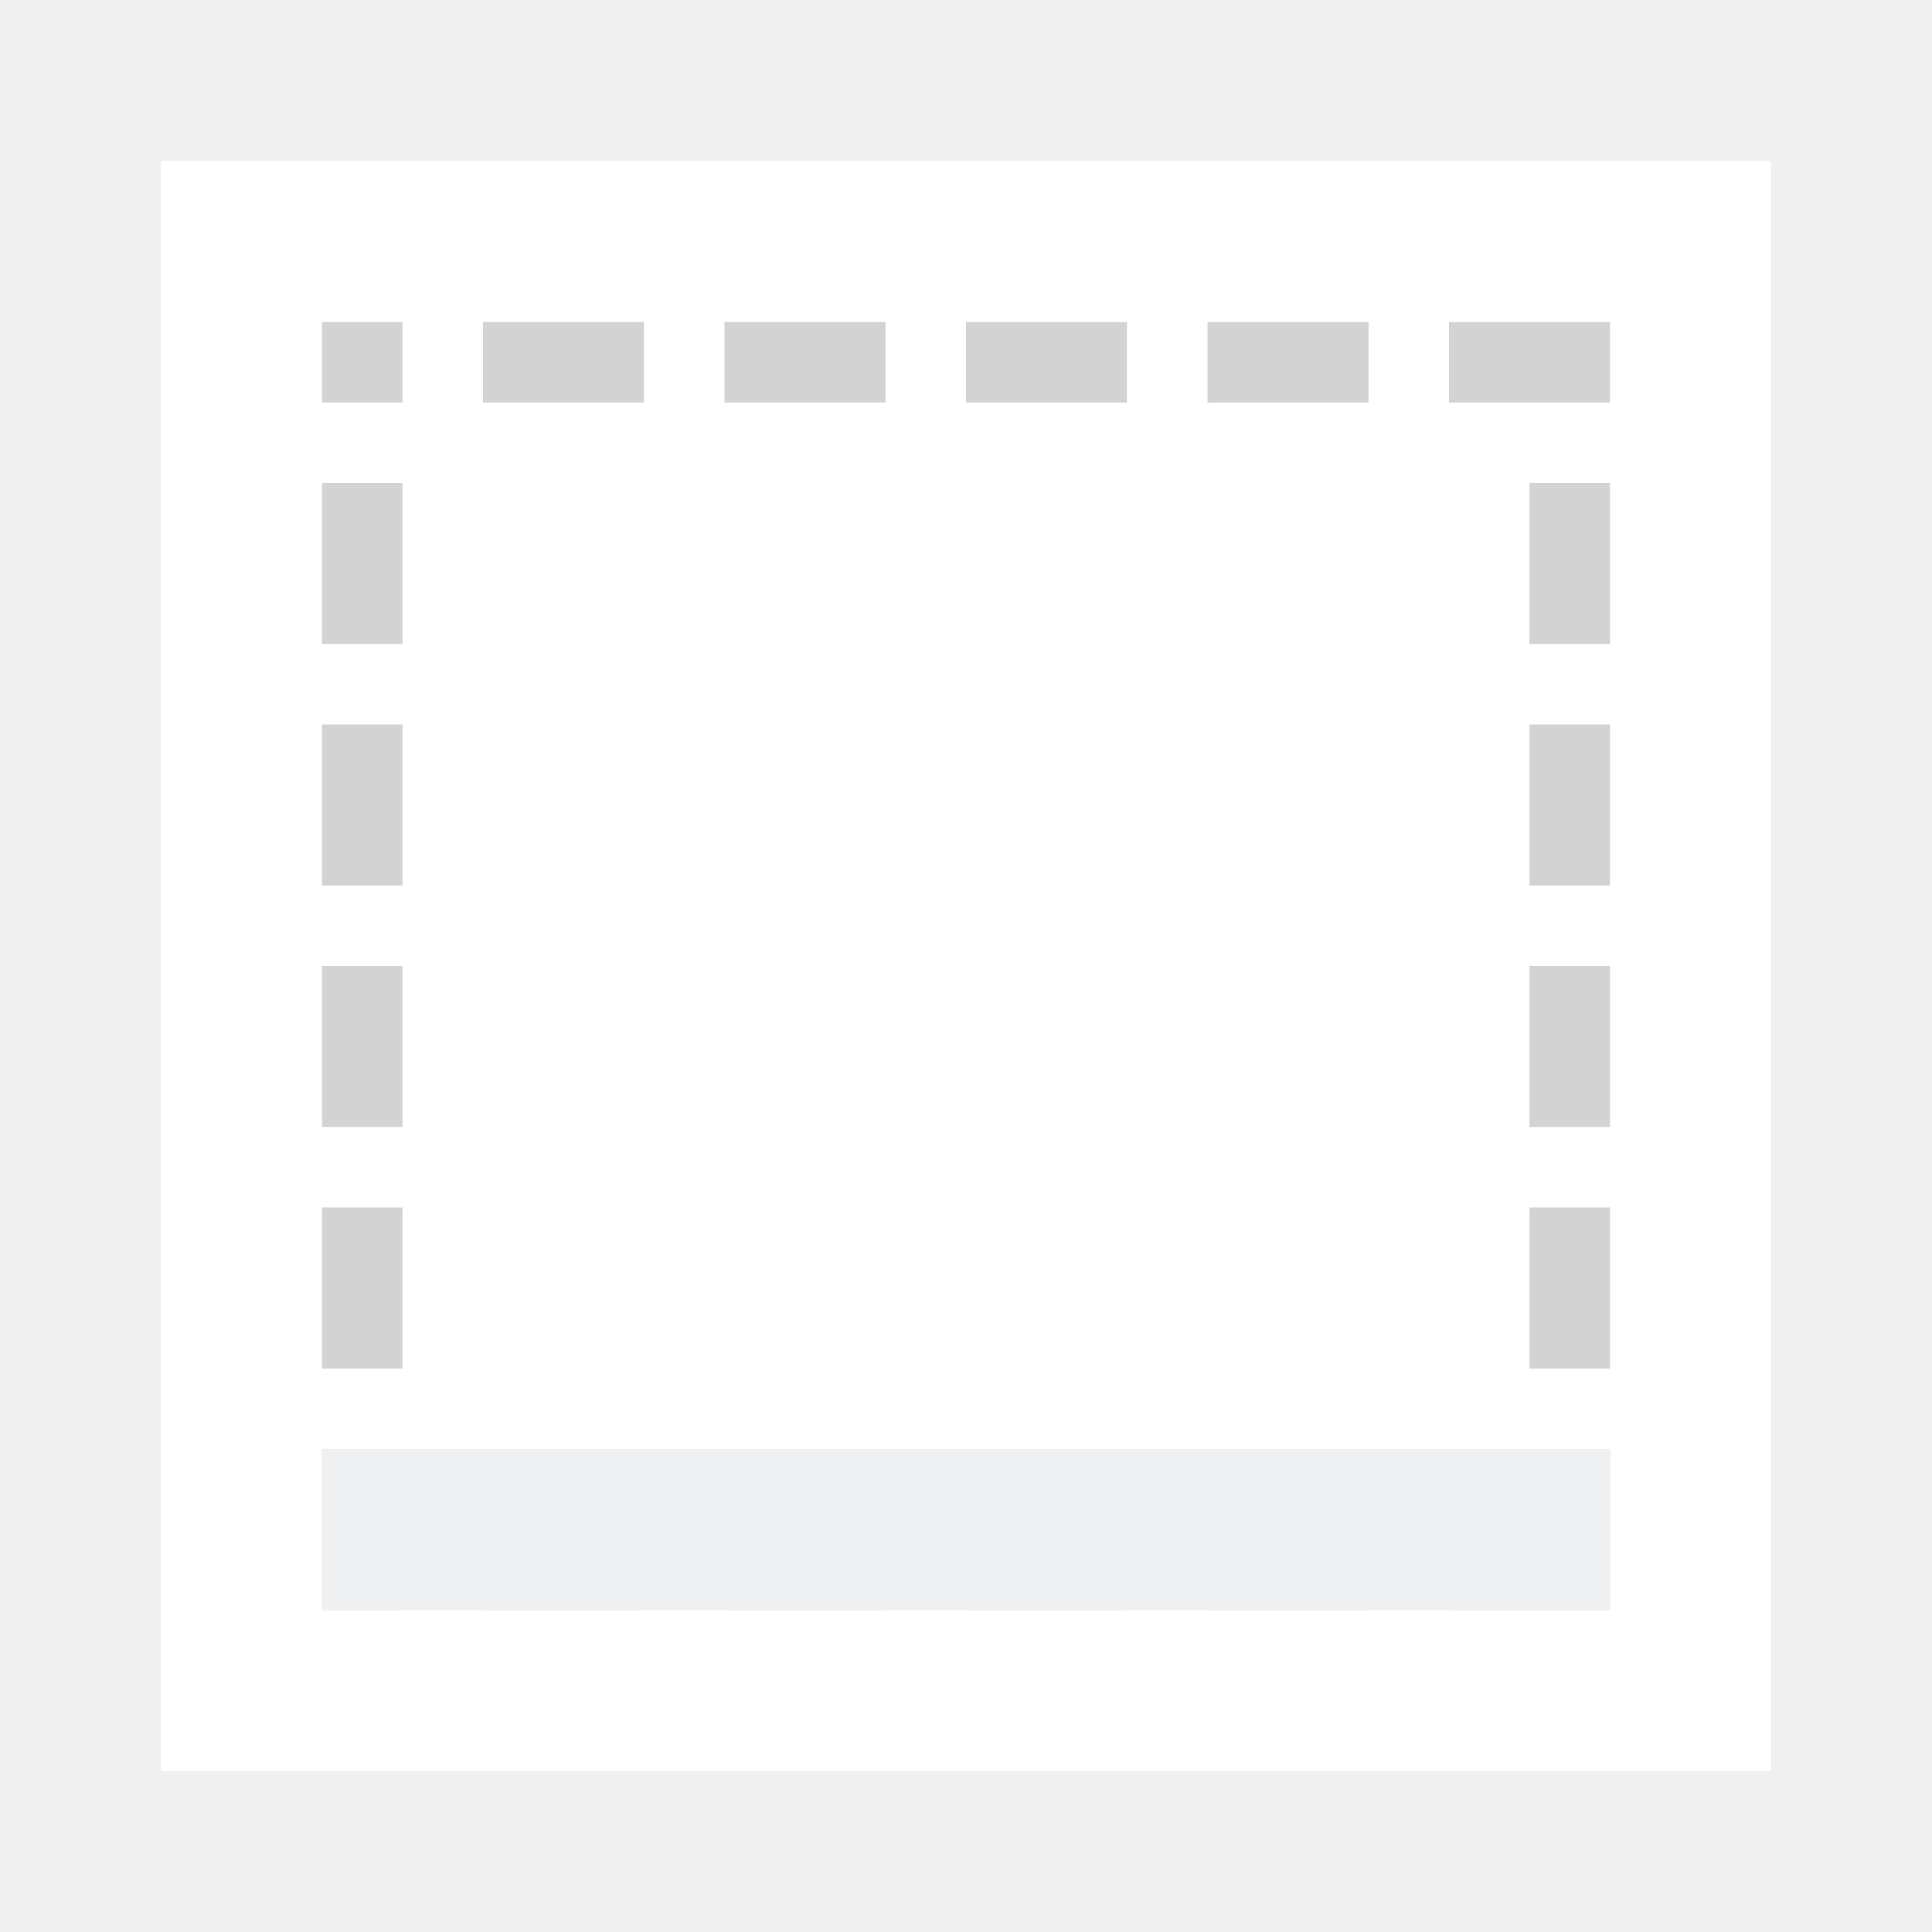
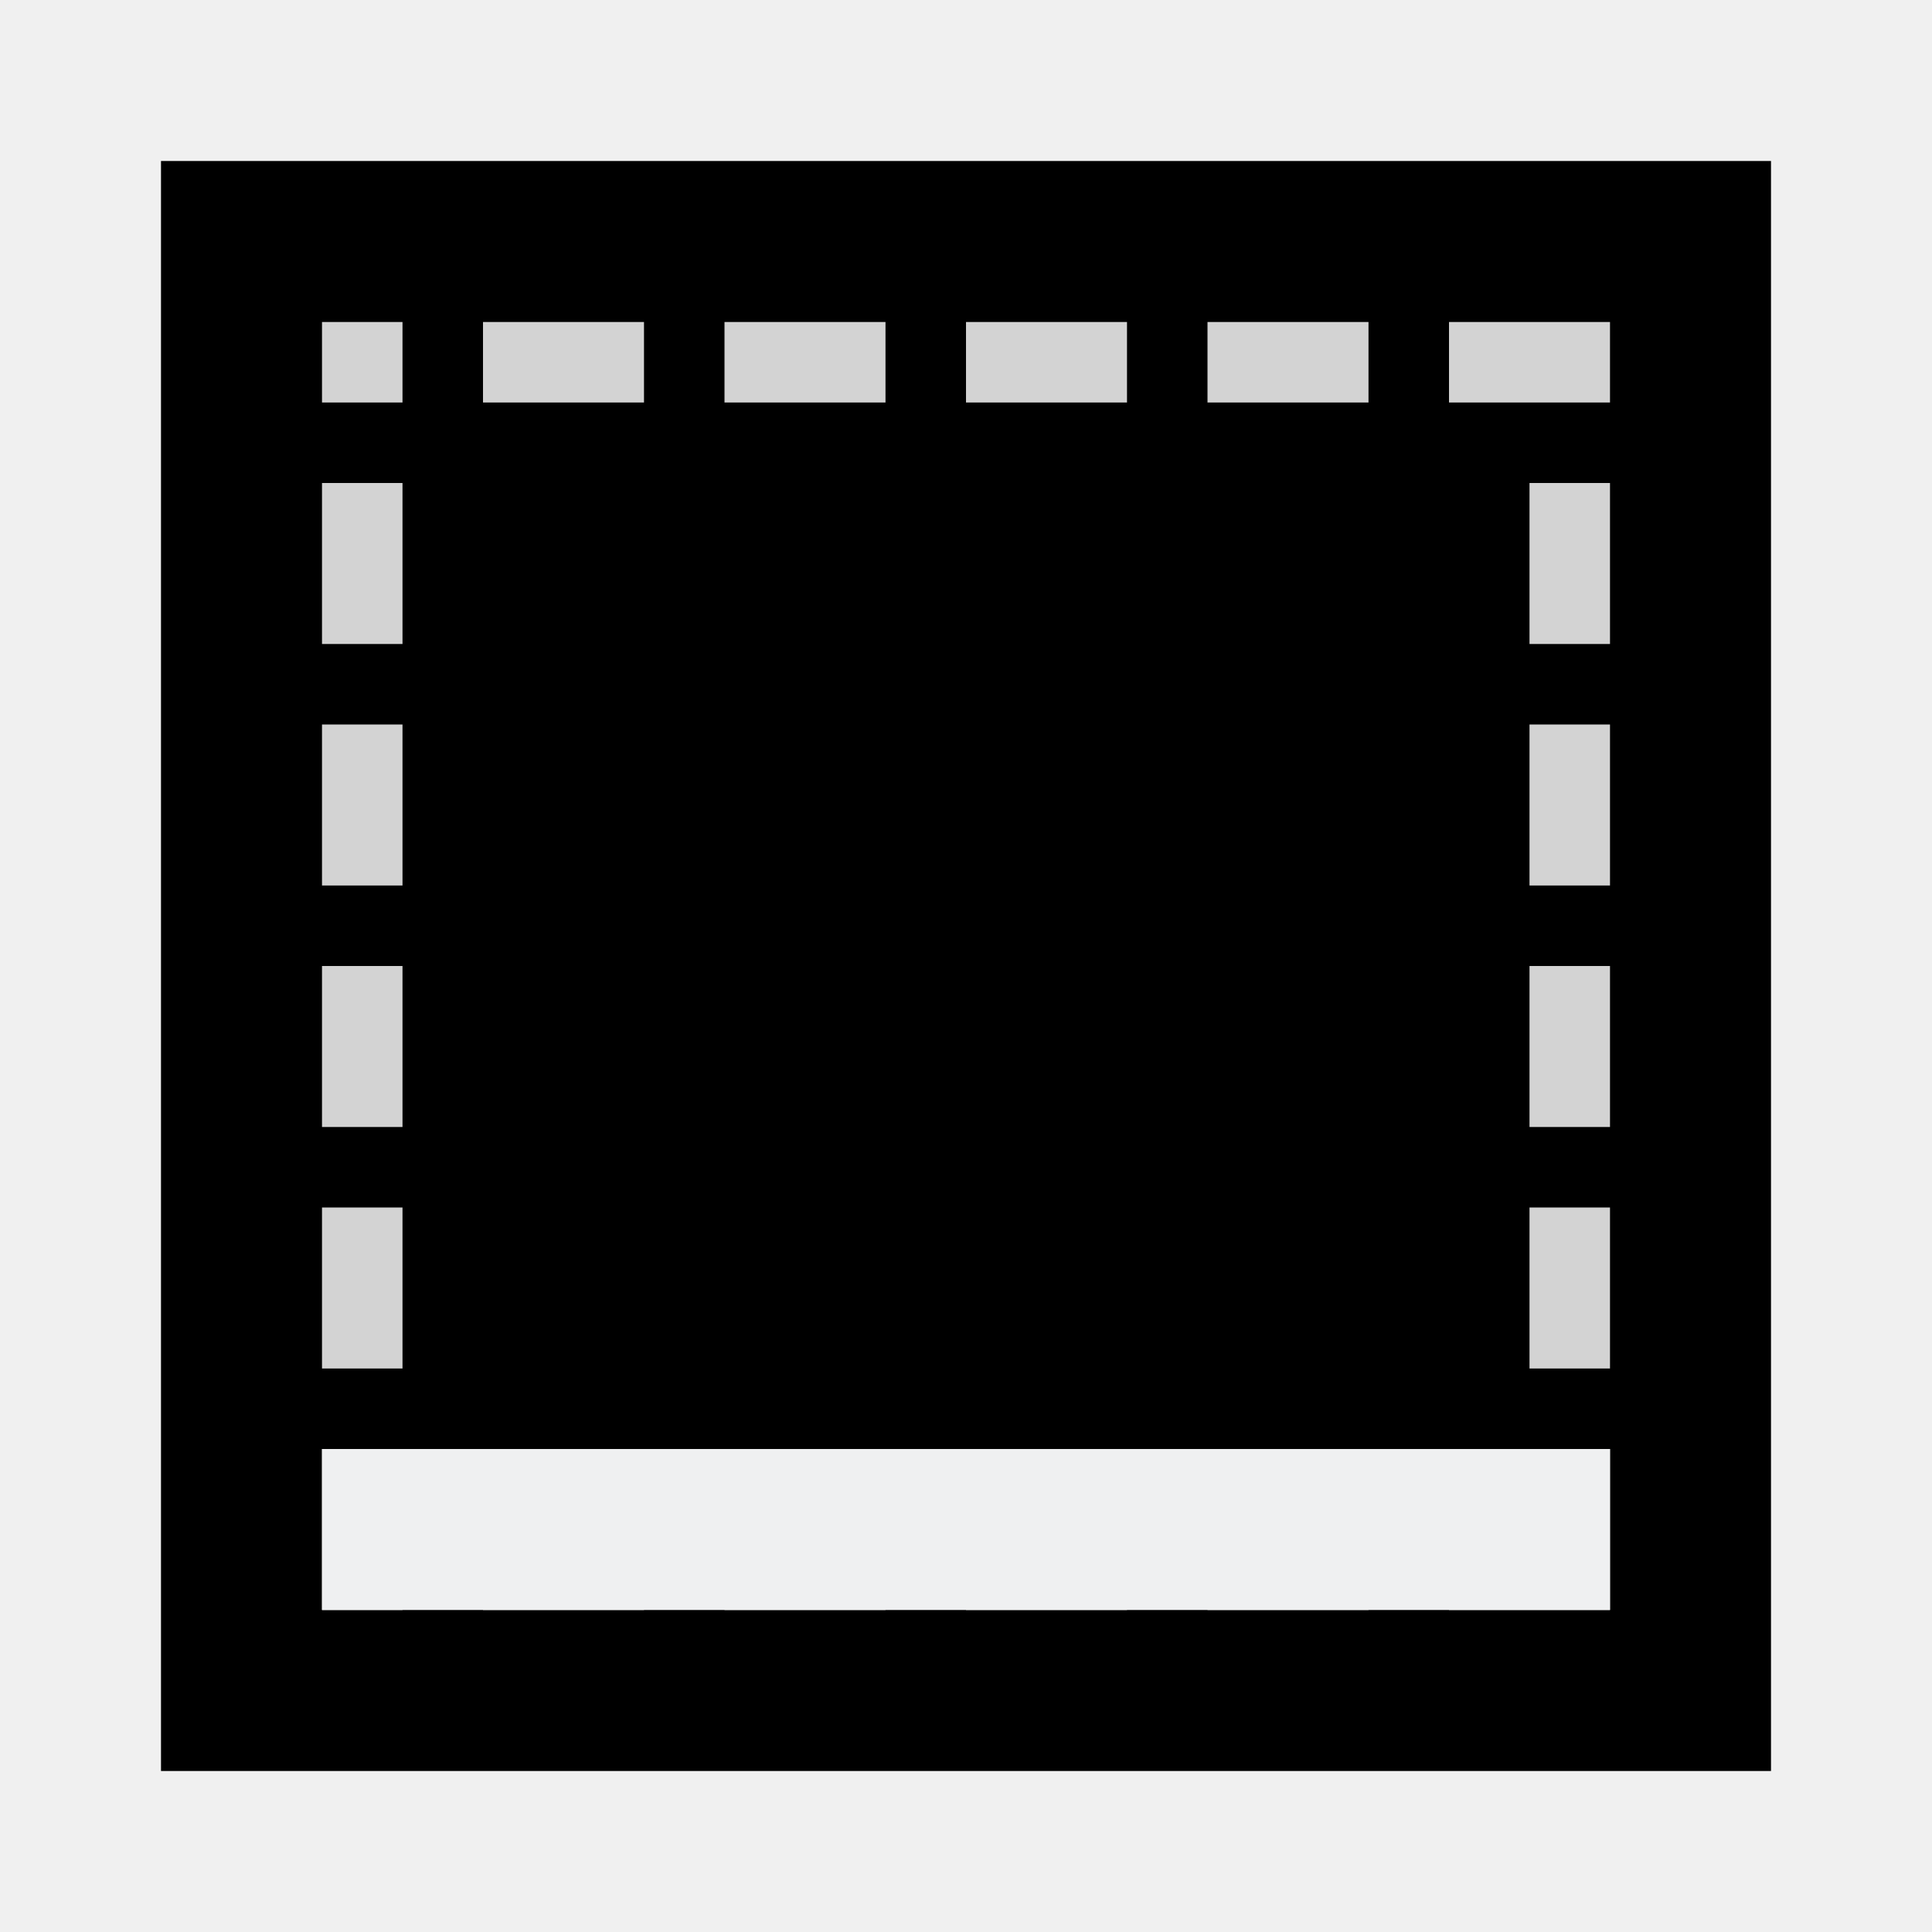
<svg xmlns="http://www.w3.org/2000/svg" height="24" viewBox="0 0 24 24" width="24">
-   <path d="m2 2v20h20v-20z" fill="#fff" stroke-width="1.25" />
+   <path d="m2 2v20h20v-20z" stroke-width="1.25" />
  <path d="m4 4v1h1v-1zm2 0v1h2v-1zm3 0v1h2v-1zm3 0v1h2v-1zm3 0v1h2v-1zm3 0v1h1 1v-1h-1zm-14 2v2h1v-2zm15 0v2h1v-2zm-15 3v2h1v-2zm15 0v2h1v-2zm-15 3v2h1v-2zm15 0v2h1v-2zm-15 3v2h1v-2zm15 0v2h1v-2zm-15 3v2h1v-2zm15 0v1h-1v1h1 1v-2zm-13 1v1h2v-1zm3 0v1h2v-1zm3 0v1h2v-1zm3 0v1h2v-1z" fill="#d3d3d3" />
  <path d="m4 18v2h16v-2h-2-12z" fill="#eff0f1" />
</svg>
